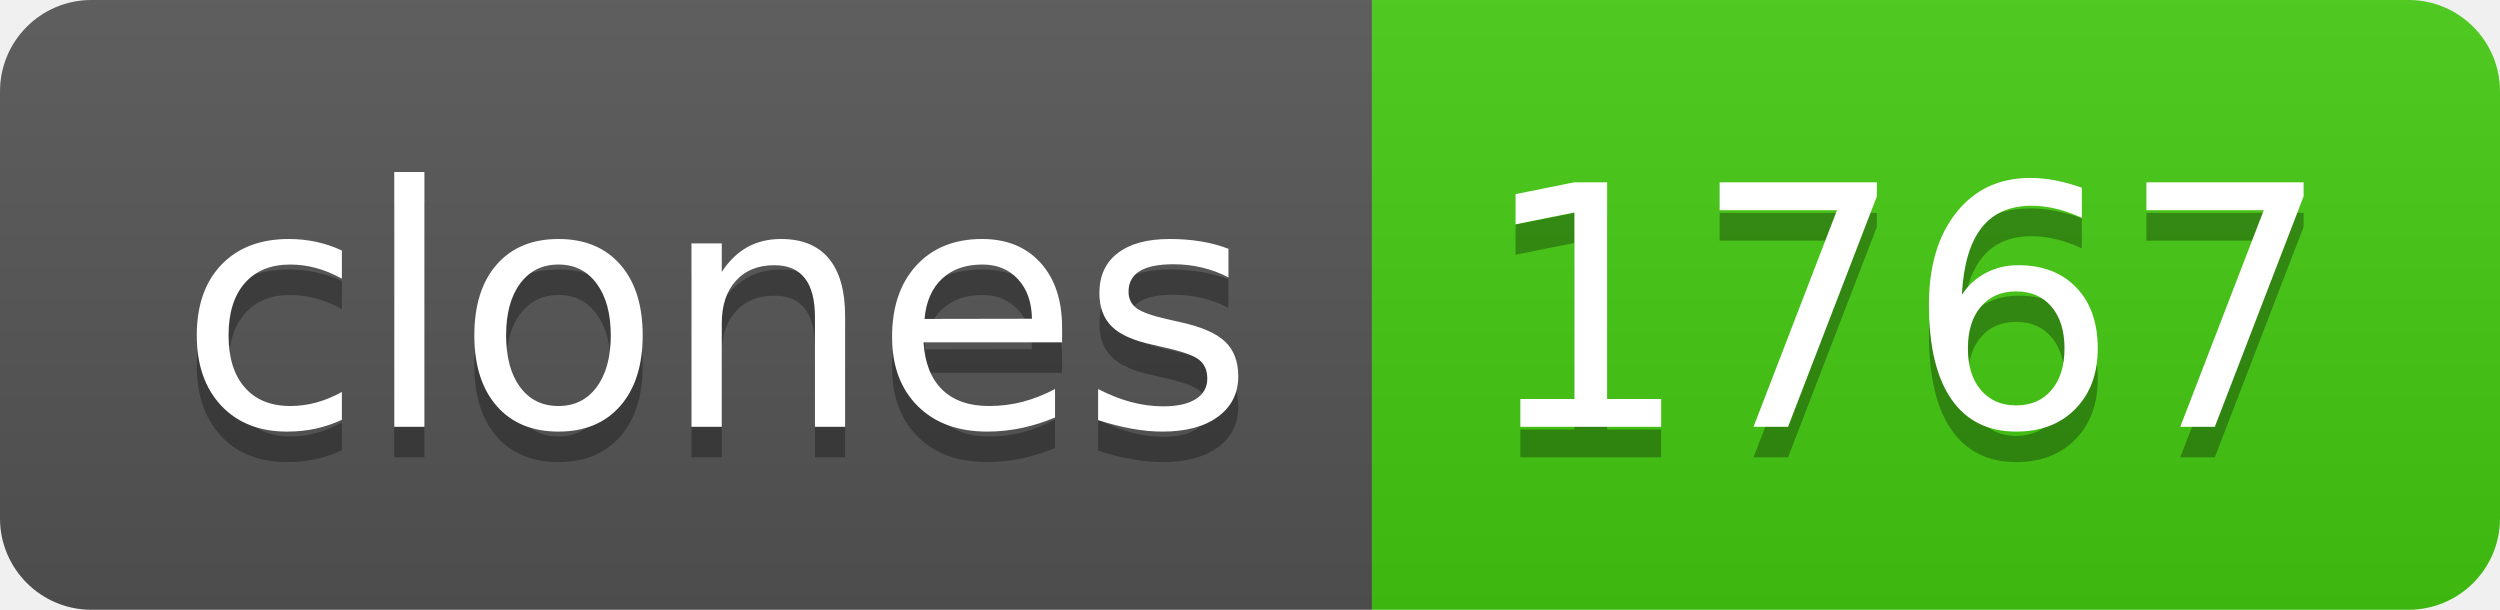
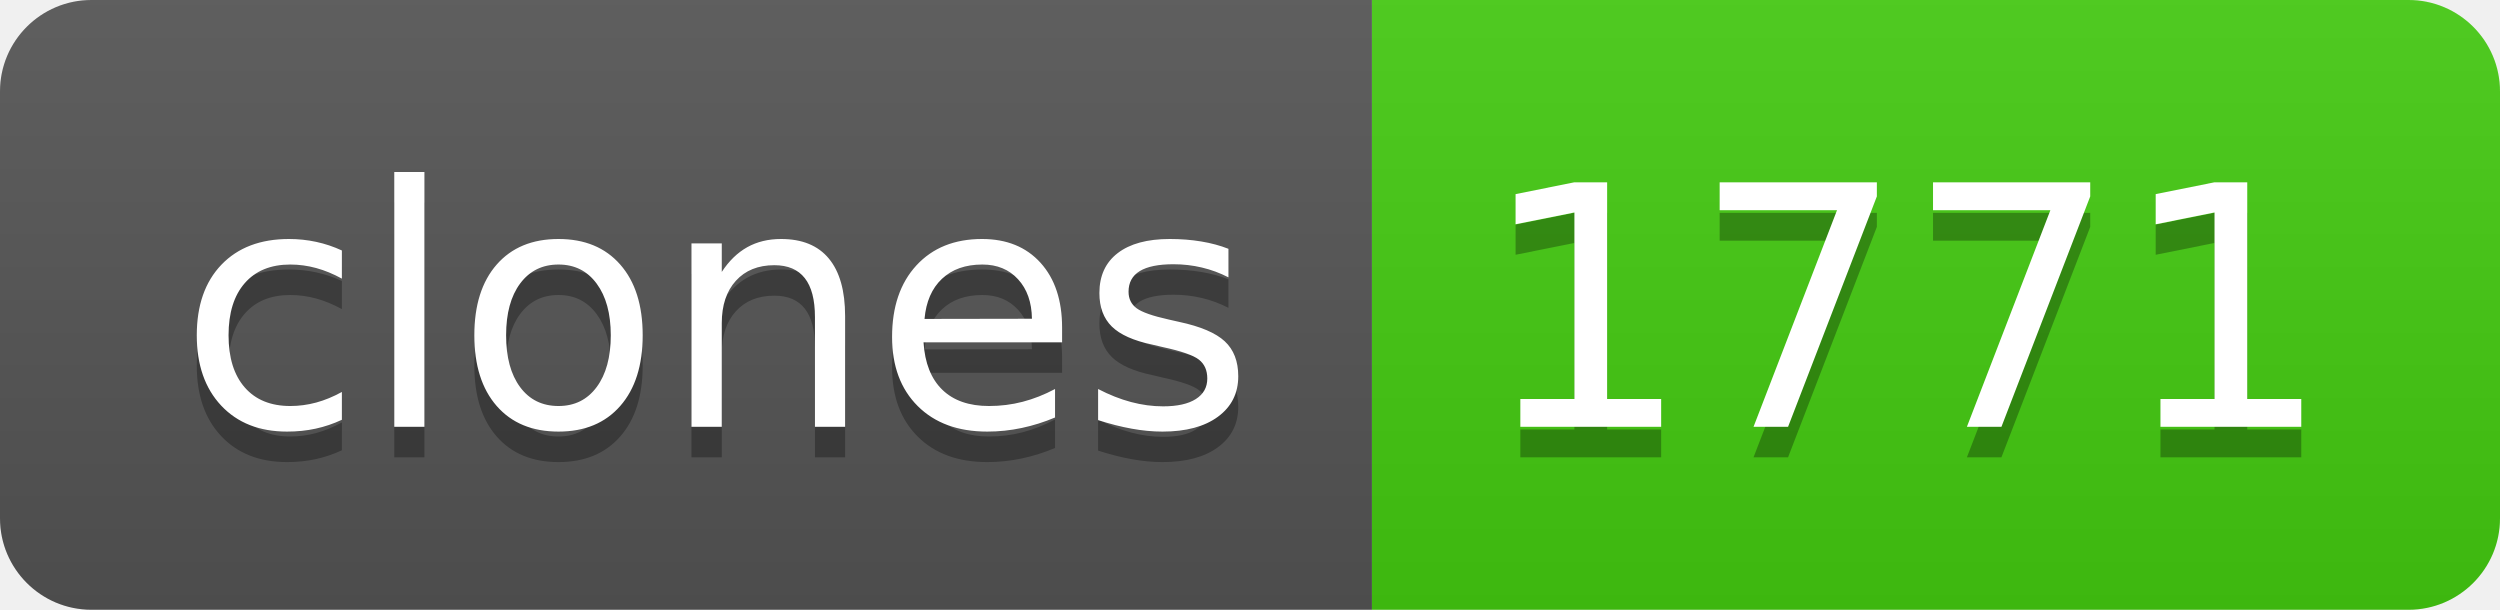
- <svg xmlns="http://www.w3.org/2000/svg" width="82" height="20" role="img" aria-label="clones: 1767">
+ <svg xmlns="http://www.w3.org/2000/svg" width="82" height="20" role="img" aria-label="clones: 1771">
  <linearGradient id="s" x2="0" y2="100%">
    <stop offset="0" stop-color="#bbb" stop-opacity=".1" />
    <stop offset="1" stop-opacity=".1" />
  </linearGradient>
  <clipPath id="r">
    <rect width="82" height="20" rx="3" fill="#fff" />
  </clipPath>
  <g clip-path="url(#r)">
    <rect width="45" height="20" fill="#555" />
    <rect x="45" width="37" height="20" fill="#4c1" />
    <rect width="82" height="20" fill="url(#s)" />
  </g>
  <g fill="#fff" text-anchor="middle" font-family="Verdana,Geneva,DejaVu Sans,sans-serif" text-rendering="geometricPrecision" font-size="110">
    <text aria-hidden="true" x="235" y="150" fill="#010101" fill-opacity=".3" transform="scale(.1)" textLength="350">clones</text>
    <text x="235" y="140" transform="scale(.1)" fill="#fff" textLength="350">clones</text>
-     <text aria-hidden="true" x="625" y="150" fill="#010101" fill-opacity=".3" transform="scale(.1)" textLength="270">1767</text>
-     <text x="625" y="140" transform="scale(.1)" fill="#fff" textLength="270">1767</text>
+     <text aria-hidden="true" x="625" y="150" fill="#010101" fill-opacity=".3" transform="scale(.1)" textLength="270">1771</text>
+     <text x="625" y="140" transform="scale(.1)" fill="#fff" textLength="270">1771</text>
  </g>
</svg>
